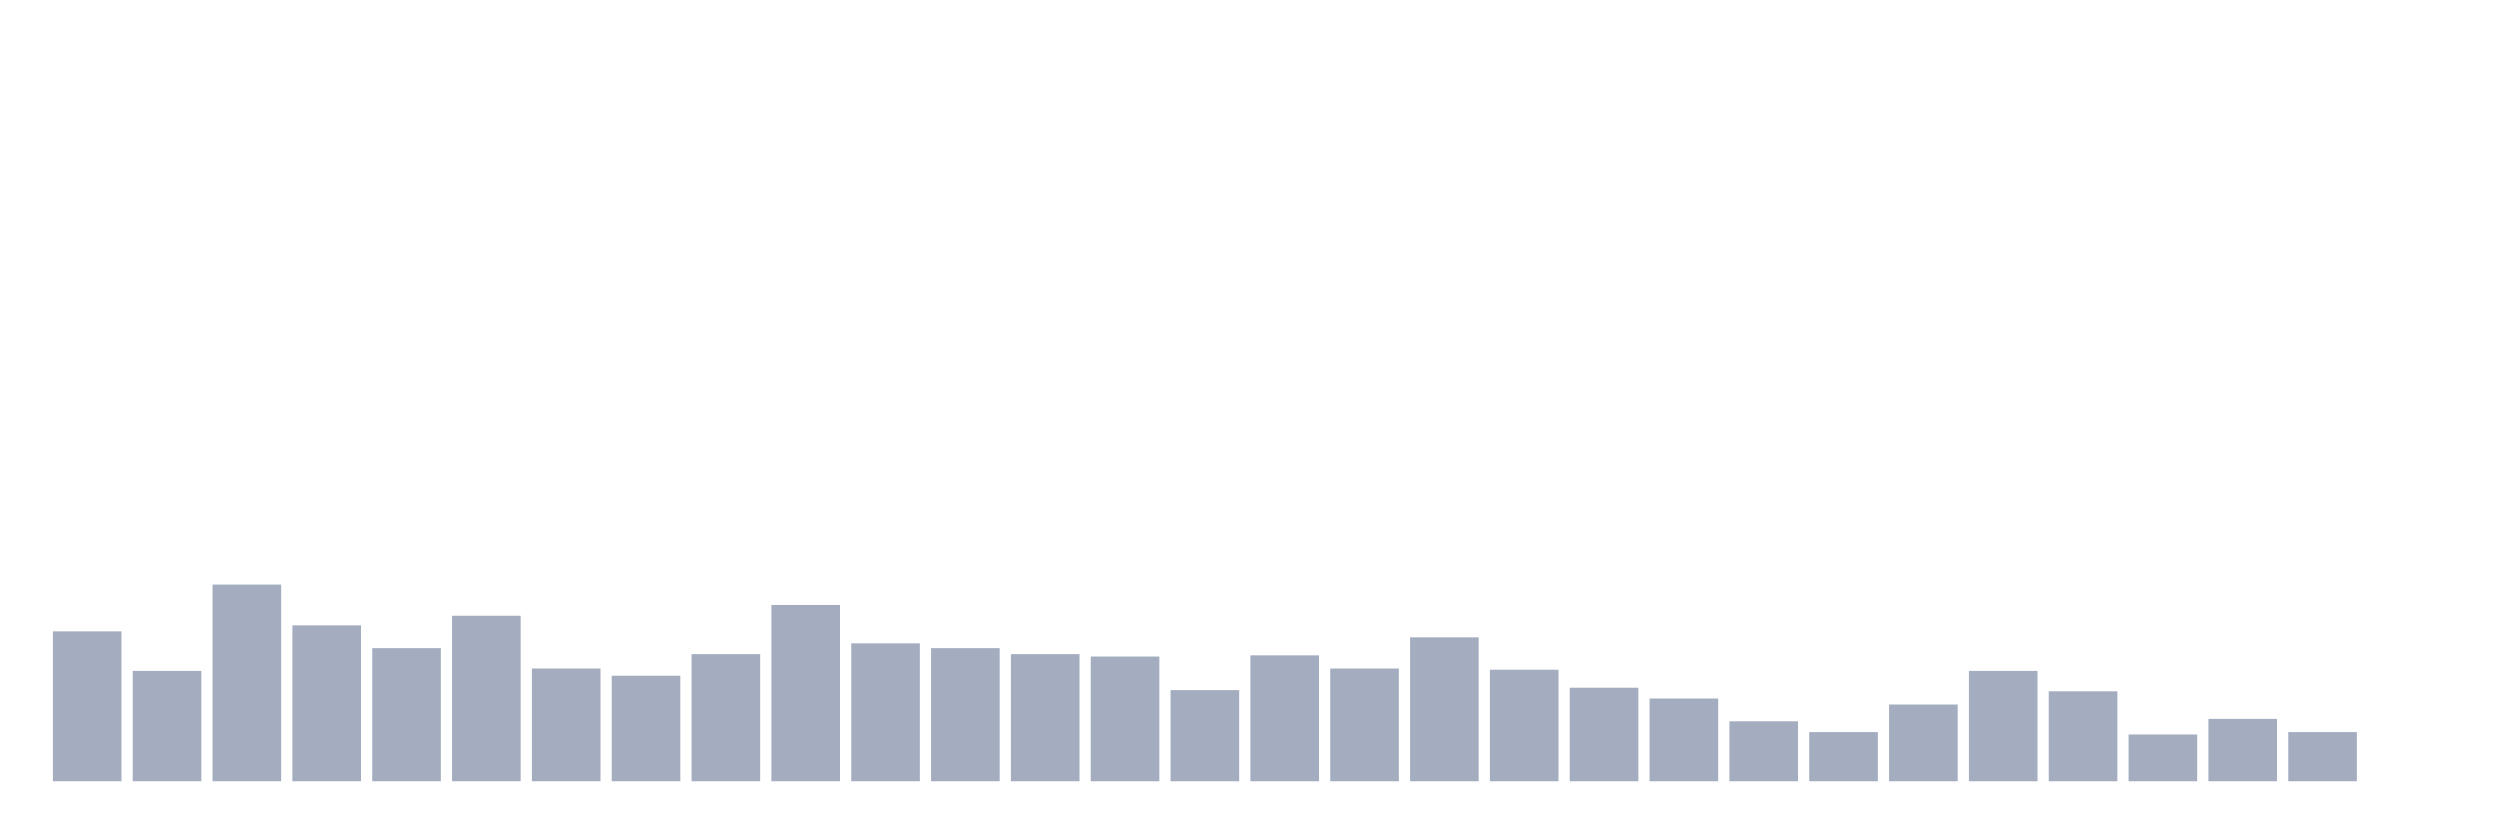
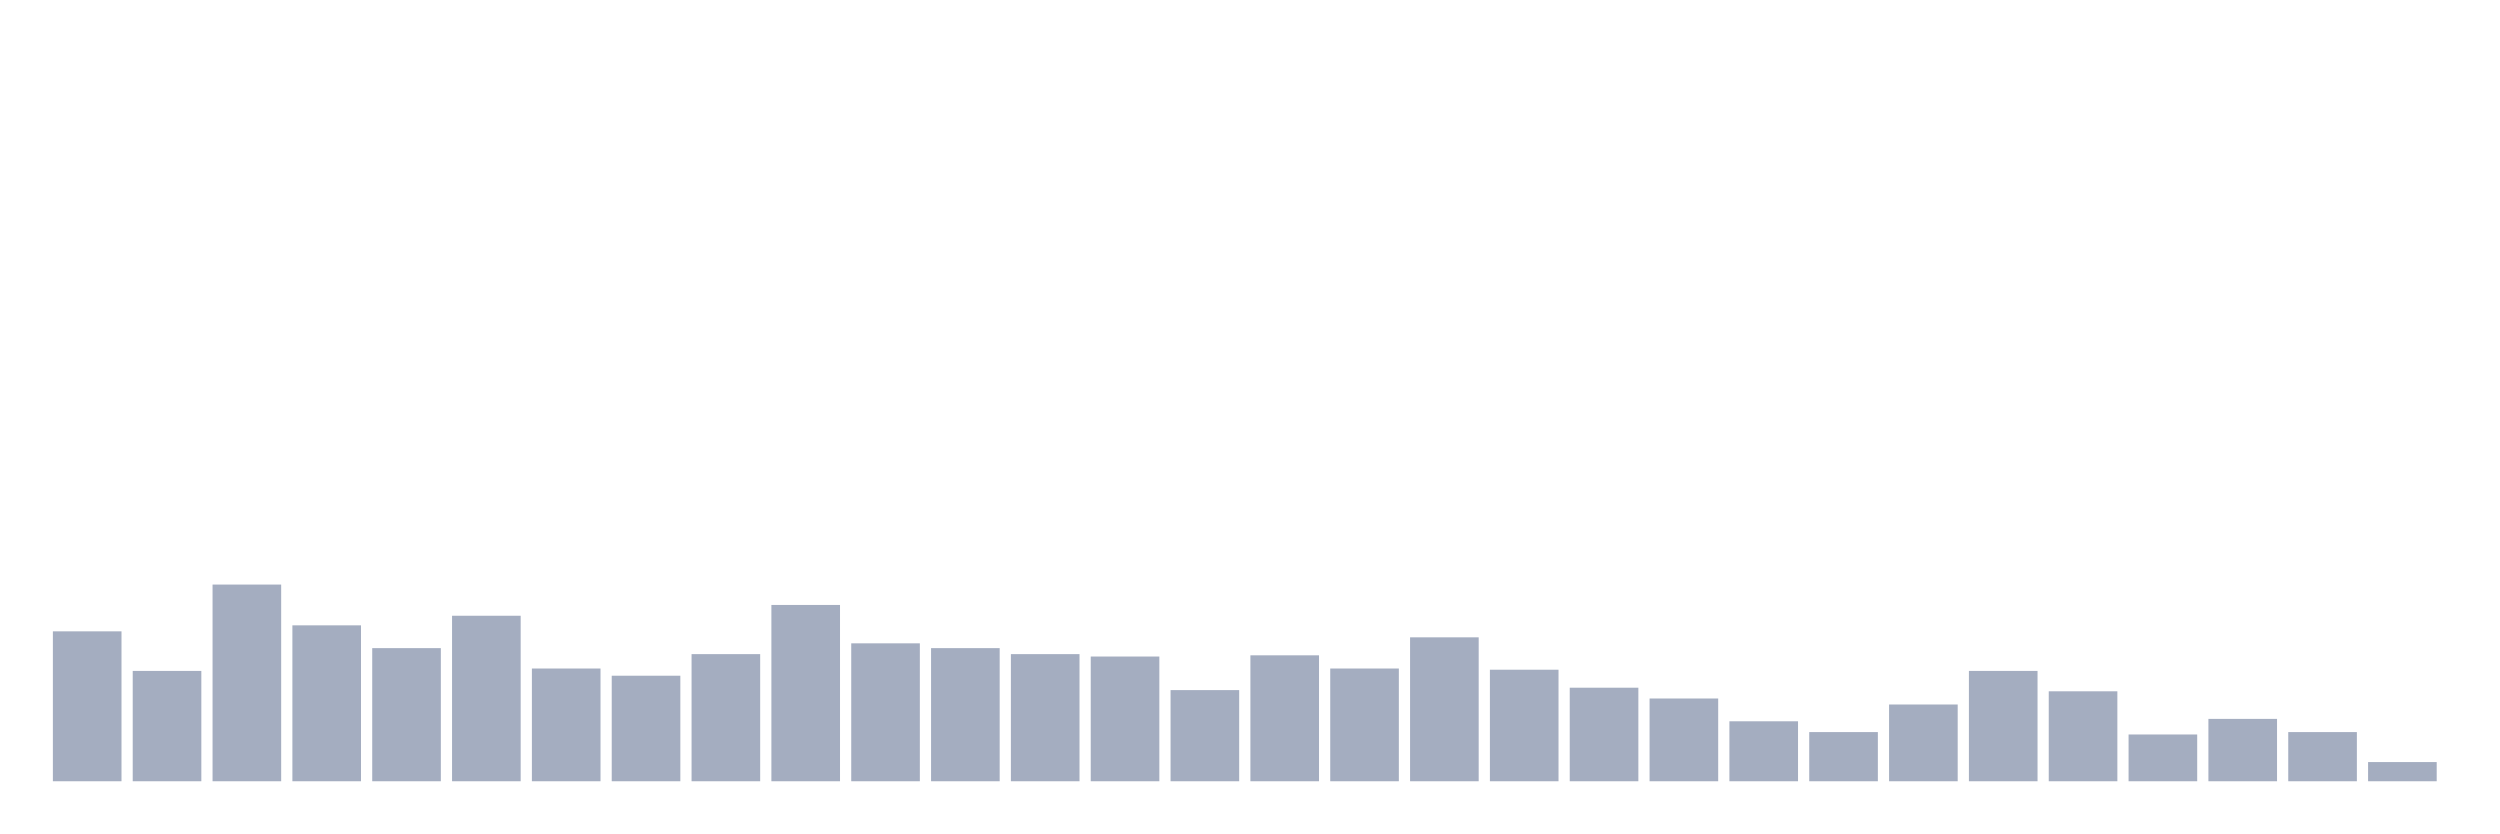
<svg xmlns="http://www.w3.org/2000/svg" viewBox="0 0 480 160">
  <g transform="translate(10,10)">
    <rect class="bar" x="0.153" width="13.175" y="111.217" height="28.783" fill="rgb(164,173,192)" />
    <rect class="bar" x="15.482" width="13.175" y="118.816" height="21.184" fill="rgb(164,173,192)" />
    <rect class="bar" x="30.81" width="13.175" y="102.237" height="37.763" fill="rgb(164,173,192)" />
    <rect class="bar" x="46.138" width="13.175" y="110.066" height="29.934" fill="rgb(164,173,192)" />
    <rect class="bar" x="61.466" width="13.175" y="114.441" height="25.559" fill="rgb(164,173,192)" />
    <rect class="bar" x="76.794" width="13.175" y="108.224" height="31.776" fill="rgb(164,173,192)" />
    <rect class="bar" x="92.123" width="13.175" y="118.355" height="21.645" fill="rgb(164,173,192)" />
    <rect class="bar" x="107.451" width="13.175" y="119.737" height="20.263" fill="rgb(164,173,192)" />
    <rect class="bar" x="122.779" width="13.175" y="115.592" height="24.408" fill="rgb(164,173,192)" />
    <rect class="bar" x="138.107" width="13.175" y="106.151" height="33.849" fill="rgb(164,173,192)" />
    <rect class="bar" x="153.436" width="13.175" y="113.52" height="26.48" fill="rgb(164,173,192)" />
    <rect class="bar" x="168.764" width="13.175" y="114.441" height="25.559" fill="rgb(164,173,192)" />
    <rect class="bar" x="184.092" width="13.175" y="115.592" height="24.408" fill="rgb(164,173,192)" />
    <rect class="bar" x="199.42" width="13.175" y="116.053" height="23.947" fill="rgb(164,173,192)" />
    <rect class="bar" x="214.748" width="13.175" y="122.5" height="17.5" fill="rgb(164,173,192)" />
    <rect class="bar" x="230.077" width="13.175" y="115.822" height="24.178" fill="rgb(164,173,192)" />
    <rect class="bar" x="245.405" width="13.175" y="118.355" height="21.645" fill="rgb(164,173,192)" />
    <rect class="bar" x="260.733" width="13.175" y="112.368" height="27.632" fill="rgb(164,173,192)" />
    <rect class="bar" x="276.061" width="13.175" y="118.586" height="21.414" fill="rgb(164,173,192)" />
    <rect class="bar" x="291.39" width="13.175" y="122.039" height="17.961" fill="rgb(164,173,192)" />
    <rect class="bar" x="306.718" width="13.175" y="124.112" height="15.888" fill="rgb(164,173,192)" />
    <rect class="bar" x="322.046" width="13.175" y="128.487" height="11.513" fill="rgb(164,173,192)" />
    <rect class="bar" x="337.374" width="13.175" y="130.559" height="9.441" fill="rgb(164,173,192)" />
    <rect class="bar" x="352.702" width="13.175" y="125.263" height="14.737" fill="rgb(164,173,192)" />
    <rect class="bar" x="368.031" width="13.175" y="118.816" height="21.184" fill="rgb(164,173,192)" />
    <rect class="bar" x="383.359" width="13.175" y="122.73" height="17.27" fill="rgb(164,173,192)" />
    <rect class="bar" x="398.687" width="13.175" y="131.02" height="8.98" fill="rgb(164,173,192)" />
    <rect class="bar" x="414.015" width="13.175" y="128.026" height="11.974" fill="rgb(164,173,192)" />
    <rect class="bar" x="429.344" width="13.175" y="130.559" height="9.441" fill="rgb(164,173,192)" />
-     <rect class="bar" x="444.672" width="13.175" y="140" height="0" fill="rgb(164,173,192)" />
+     <rect class="bar" x="444.672" width="13.175" y="136.316" height="3.684" fill="rgb(164,173,192)" />
  </g>
</svg>
